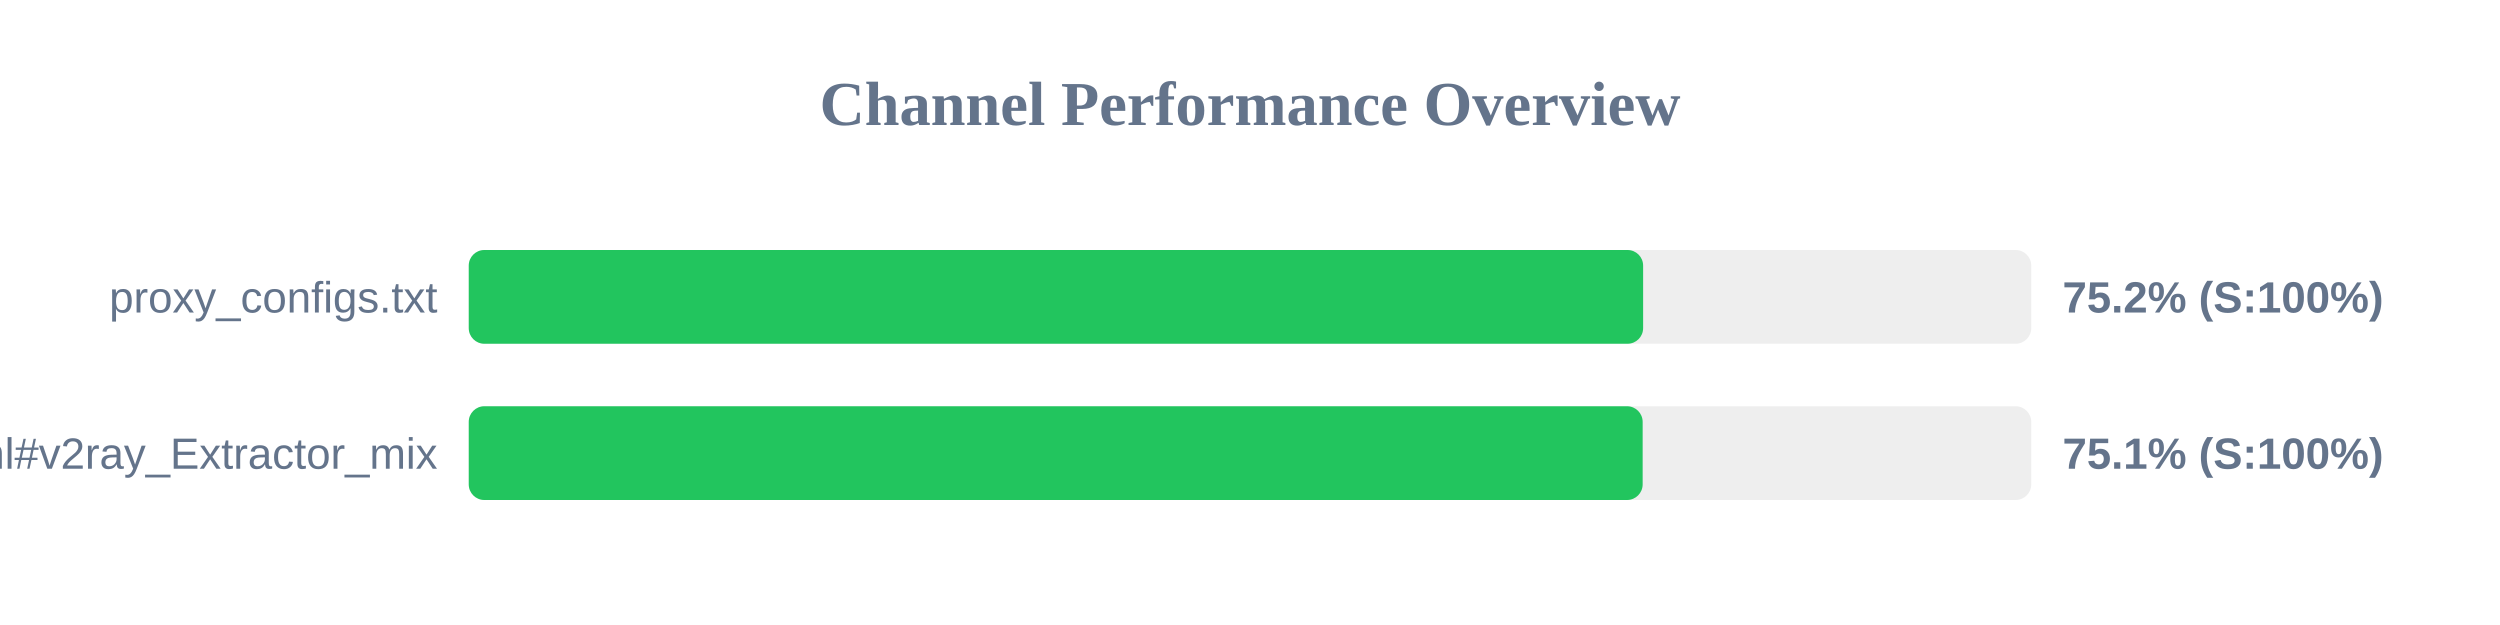
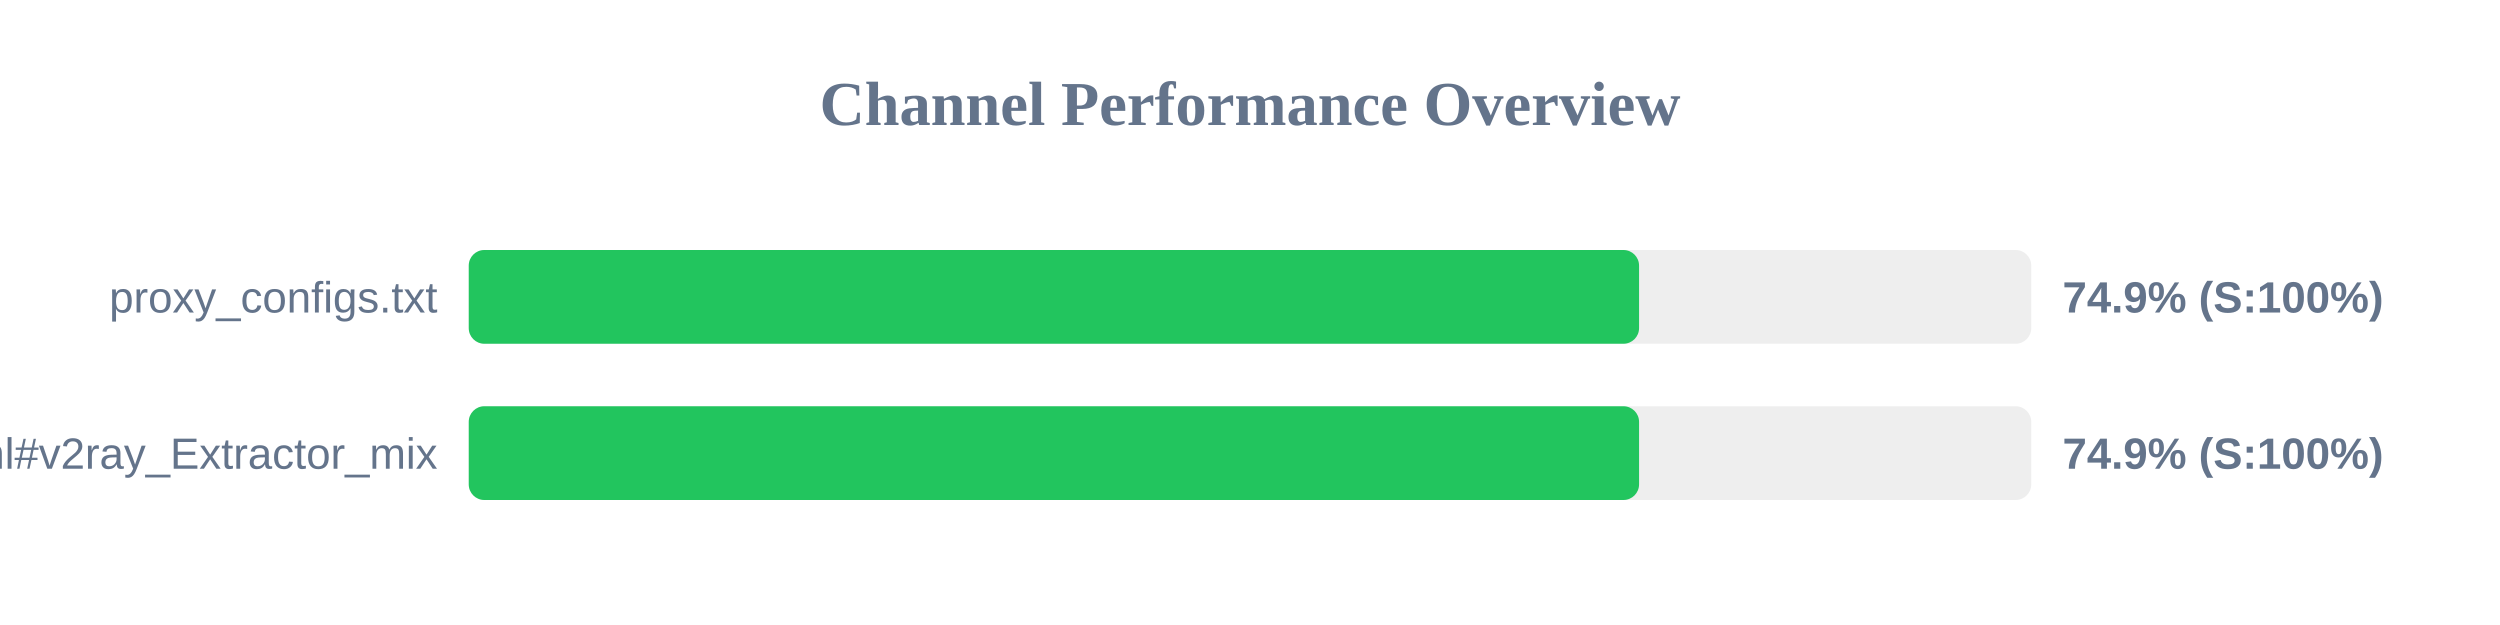
<svg xmlns="http://www.w3.org/2000/svg" width="800" height="200" version="1.1">
  <style>
        .row { font: 14px Arial; fill: #64748b; }
        .score { font: bold 14px Arial; fill: #64748b; }
    </style>
  <text x="400" y="40" text-anchor="middle" font-size="20px" font-weight="bold" fill="#64748b">Channel Performance Overview</text>
  <rect x="150" y="80" width="500" height="30" fill="#eee" rx="5" />
-   <rect x="150" y="80" width="375.8" height="30" fill="#22c55e" rx="5" />
+   <rect x="150" y="80" width="374.5" height="30" fill="#22c55e" rx="5" />
  <text x="140" y="100" text-anchor="end" class="row">proxy_configs.txt</text>
-   <text x="660" y="100" text-anchor="start" class="score">75.2% (S:100%)</text>
+   <text x="660" y="100" text-anchor="start" class="score">74.9% (S:100%)</text>
  <rect x="150" y="130" width="500" height="30" fill="#eee" rx="5" />
-   <rect x="150" y="130" width="375.65" height="30" fill="#22c55e" rx="5" />
+   <rect x="150" y="130" width="374.5" height="30" fill="#22c55e" rx="5" />
  <text x="140" y="150" text-anchor="end" class="row">sub.html#v2ray_Extractor_mix</text>
-   <text x="660" y="150" text-anchor="start" class="score">75.1% (S:100%)</text>
+   <text x="660" y="150" text-anchor="start" class="score">74.9% (S:100%)</text>
</svg>
